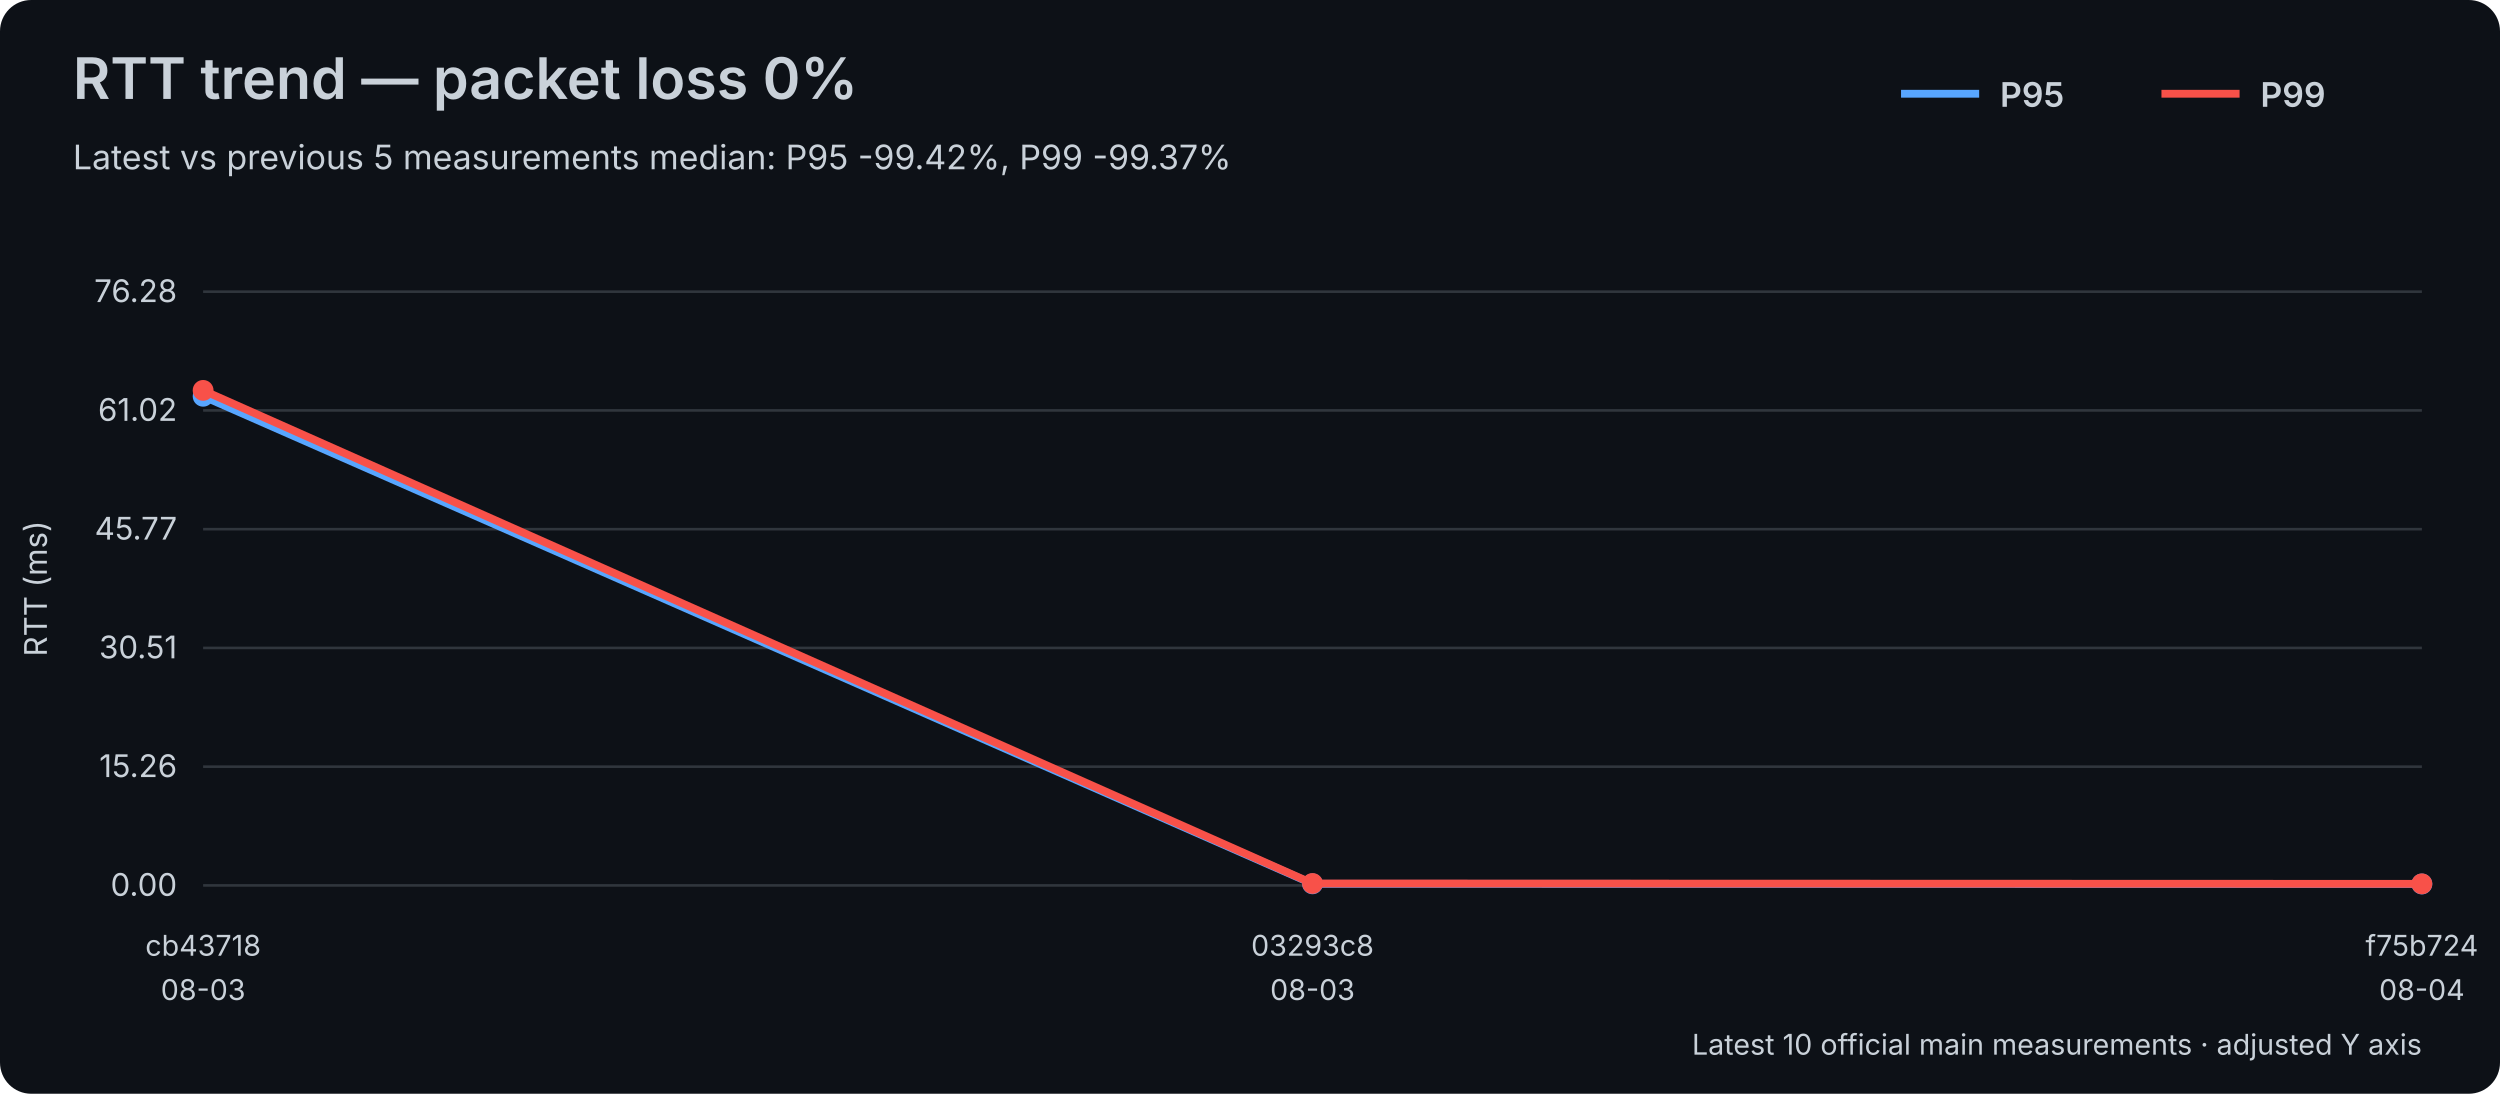
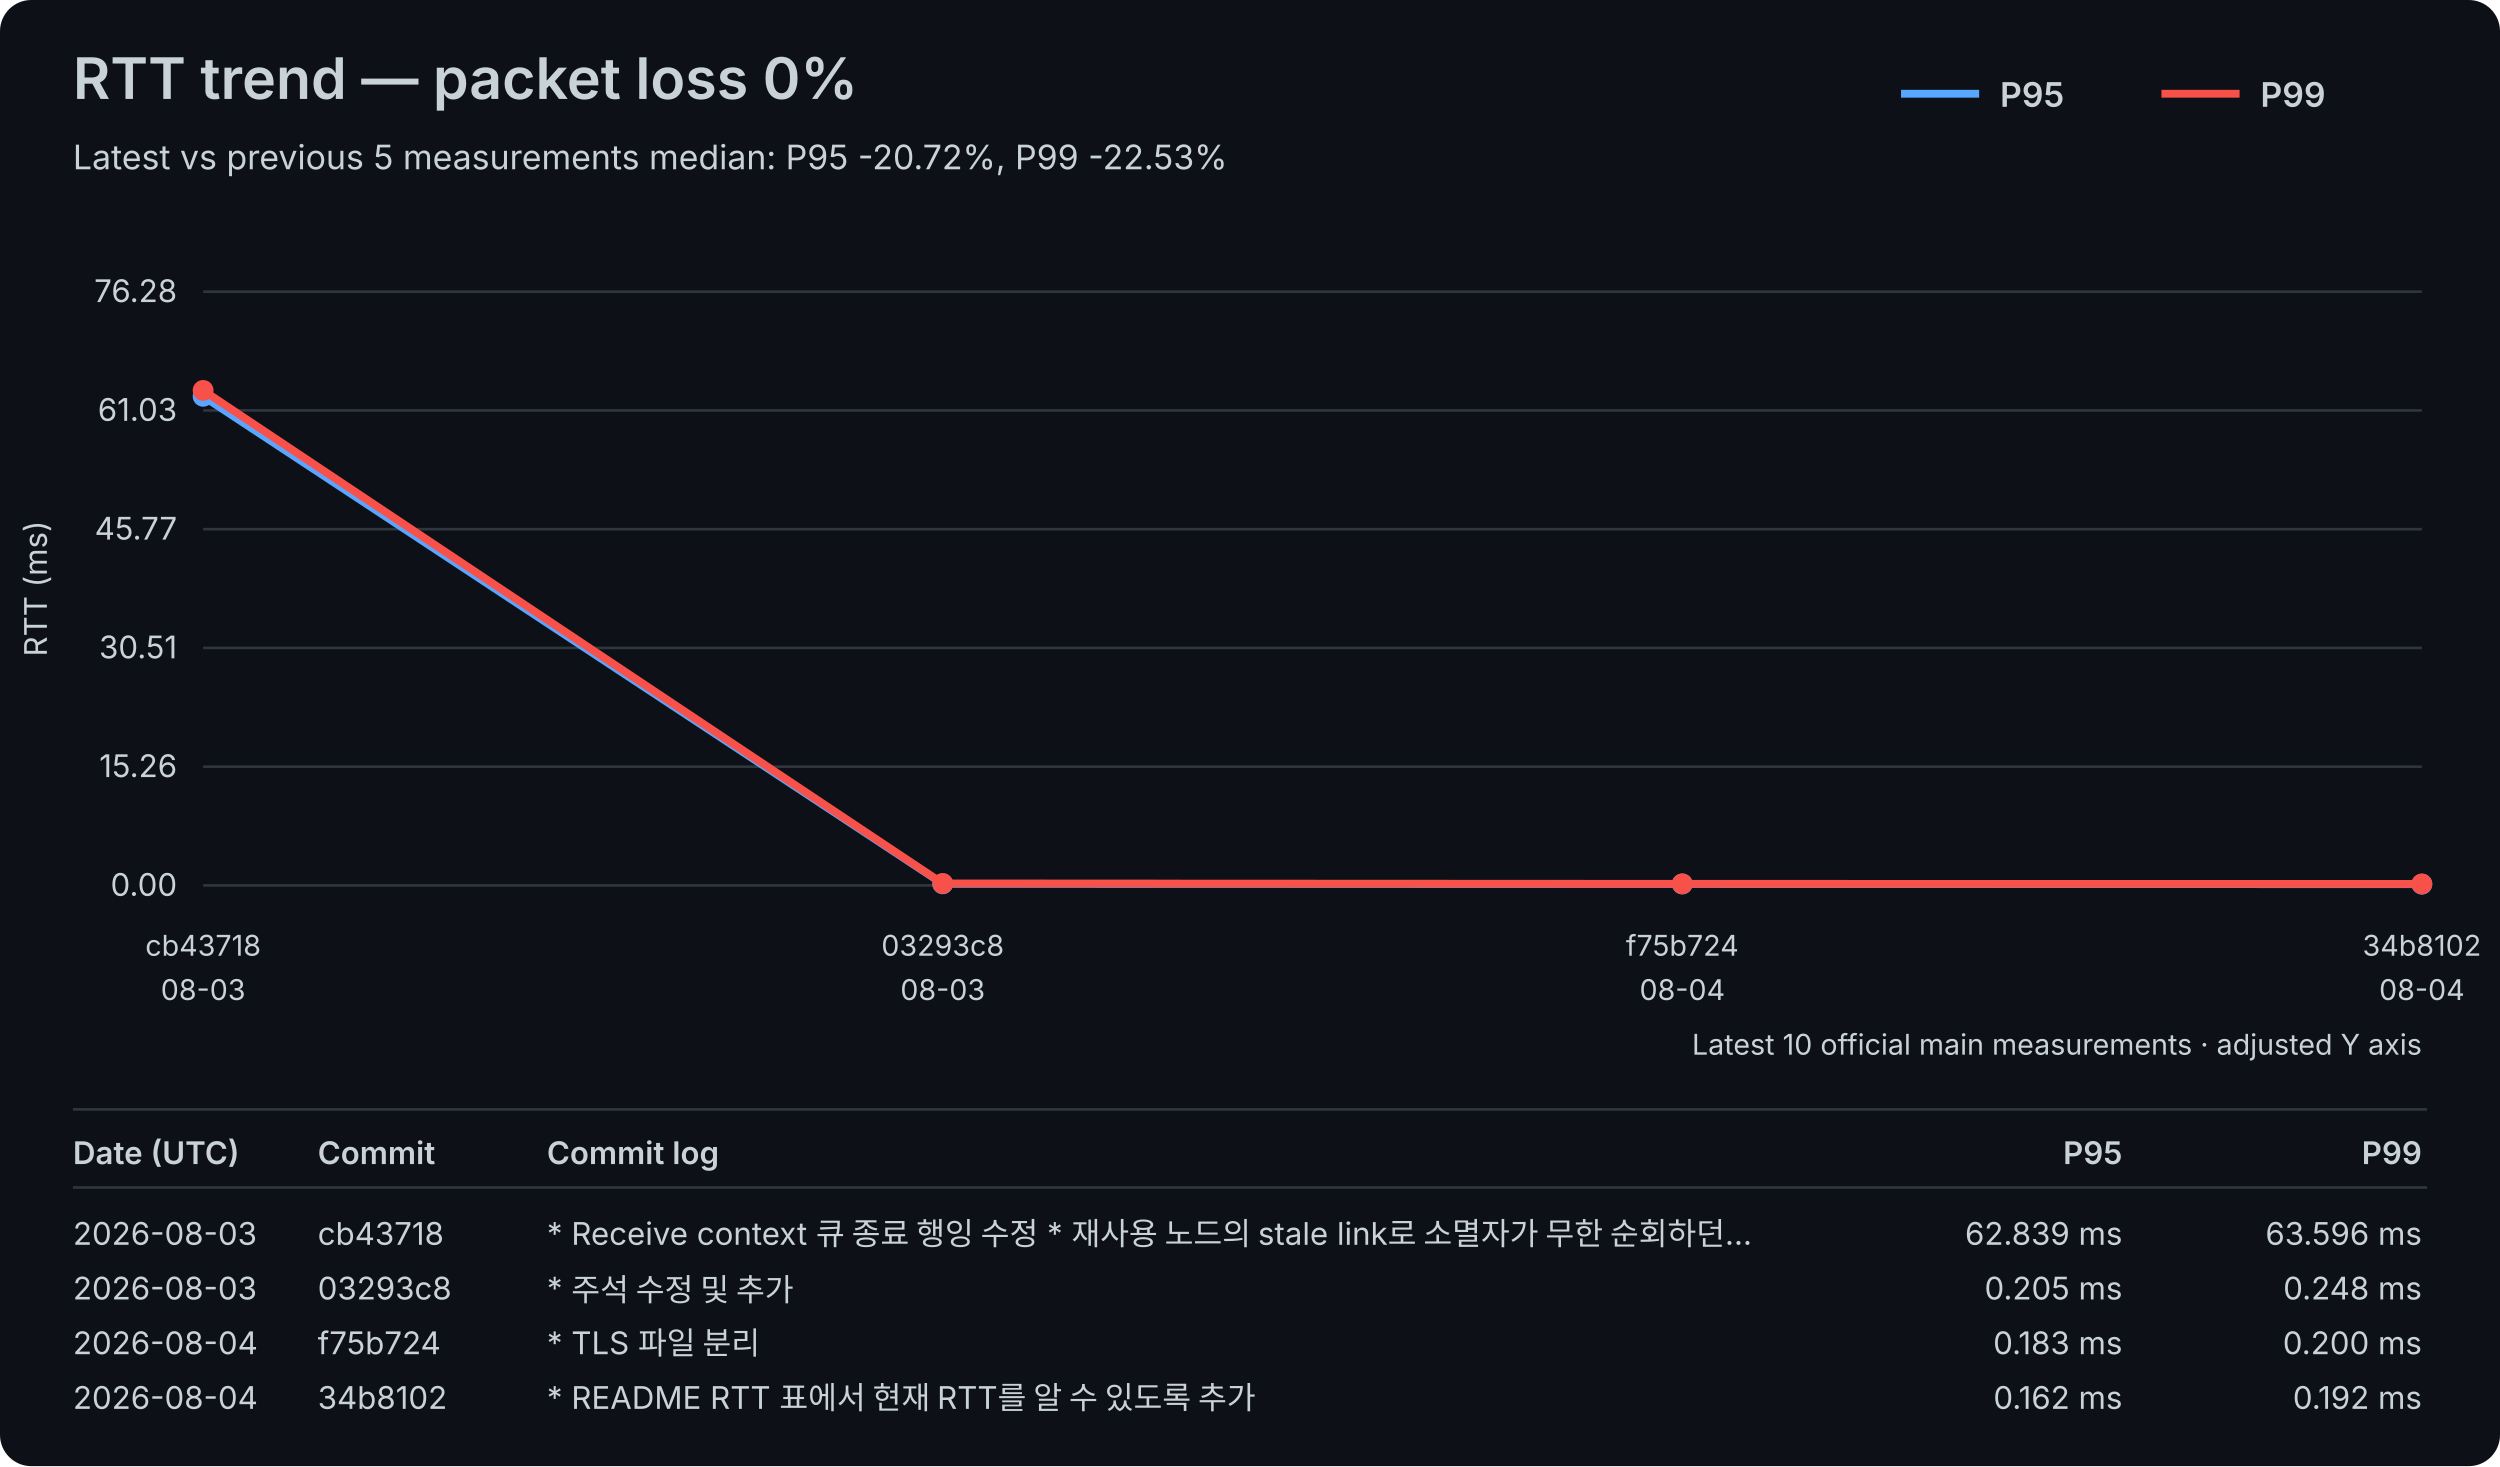
- <svg xmlns="http://www.w3.org/2000/svg" width="960" height="420" viewBox="0 0 960 420">
+ <svg xmlns="http://www.w3.org/2000/svg" width="960" height="563" viewBox="0 0 960 563">
  <rect width="100%" height="100%" fill="#0d1117" rx="12" />
-   <style>text{font-family:-apple-system,BlinkMacSystemFont,"Segoe UI",sans-serif;fill:#c9d1d9}.axis{font-size:12px}.label{font-size:11px}.title{font-size:22px;font-weight:600}.subtitle{font-size:13px}.legend{font-size:13px;font-weight:600}</style>
+   <style>text{font-family:-apple-system,BlinkMacSystemFont,"Segoe UI",sans-serif;fill:#c9d1d9}.axis{font-size:12px}.label{font-size:11px}.title{font-size:22px;font-weight:600}.subtitle{font-size:13px}.legend{font-size:13px;font-weight:600}.table-header{font-size:12px;font-weight:600}.table-row{font-size:12px}</style>
  <text x="28" y="38" class="title">RTT trend — packet loss 0%</text>
-   <text x="28" y="65" class="subtitle">Latest vs previous 5 measurements median: P95 -99.42%, P99 -99.37%</text>
+   <text x="28" y="65" class="subtitle">Latest vs previous 5 measurements median: P95 -20.72%, P99 -22.53%</text>
  <line x1="730" y1="36" x2="760" y2="36" stroke="#58a6ff" stroke-width="3" />
  <text x="768" y="41" class="legend">P95</text>
  <line x1="830" y1="36" x2="860" y2="36" stroke="#f85149" stroke-width="3" />
  <text x="868" y="41" class="legend">P99</text>
  <line x1="78" y1="340.00" x2="930" y2="340.00" stroke="#30363d" stroke-width="1" />
  <text x="68" y="344.00" text-anchor="end" class="axis">0.00</text>
  <line x1="78" y1="294.40" x2="930" y2="294.40" stroke="#30363d" stroke-width="1" />
  <text x="68" y="298.40" text-anchor="end" class="axis">15.26</text>
  <line x1="78" y1="248.80" x2="930" y2="248.80" stroke="#30363d" stroke-width="1" />
  <text x="68" y="252.80" text-anchor="end" class="axis">30.51</text>
  <line x1="78" y1="203.20" x2="930" y2="203.20" stroke="#30363d" stroke-width="1" />
  <text x="68" y="207.20" text-anchor="end" class="axis">45.77</text>
  <line x1="78" y1="157.60" x2="930" y2="157.60" stroke="#30363d" stroke-width="1" />
-   <text x="68" y="161.60" text-anchor="end" class="axis">61.02</text>
+   <text x="68" y="161.60" text-anchor="end" class="axis">61.03</text>
  <line x1="78" y1="112.00" x2="930" y2="112.00" stroke="#30363d" stroke-width="1" />
  <text x="68" y="116.00" text-anchor="end" class="axis">76.28</text>
  <text x="18" y="226.00" transform="rotate(-90 18 226.00)" text-anchor="middle" class="axis">RTT (ms)</text>
  <text x="78.00" y="367" text-anchor="middle" class="label">cb43718</text>
  <text x="78.00" y="384" text-anchor="middle" class="label">08-03</text>
-   <text x="504.00" y="367" text-anchor="middle" class="label">03293c8</text>
-   <text x="504.00" y="384" text-anchor="middle" class="label">08-03</text>
-   <text x="930.00" y="367" text-anchor="middle" class="label">f75b724</text>
+   <text x="362.00" y="367" text-anchor="middle" class="label">03293c8</text>
+   <text x="362.00" y="384" text-anchor="middle" class="label">08-03</text>
+   <text x="646.00" y="367" text-anchor="middle" class="label">f75b724</text>
+   <text x="646.00" y="384" text-anchor="middle" class="label">08-04</text>
+   <text x="930.00" y="367" text-anchor="middle" class="label">34b8102</text>
  <text x="930.00" y="384" text-anchor="middle" class="label">08-04</text>
-   <polyline points="78.00,152.17 504.00,339.39 930.00,339.45" fill="none" stroke="#58a6ff" stroke-width="3" stroke-linejoin="round" stroke-linecap="round" />
-   <circle cx="78.00" cy="152.17" r="4" fill="#58a6ff" />
-   <circle cx="504.00" cy="339.39" r="4" fill="#58a6ff" />
-   <circle cx="930.00" cy="339.45" r="4" fill="#58a6ff" />
-   <polyline points="78.00,149.91 504.00,339.26 930.00,339.40" fill="none" stroke="#f85149" stroke-width="3" stroke-linejoin="round" stroke-linecap="round" />
-   <circle cx="78.00" cy="149.91" r="4" fill="#f85149" />
-   <circle cx="504.00" cy="339.26" r="4" fill="#f85149" />
-   <circle cx="930.00" cy="339.40" r="4" fill="#f85149" />
+   <polyline points="78.00,152.18 362.00,339.39 646.00,339.45 930.00,339.52" fill="none" stroke="#58a6ff" stroke-width="3" stroke-linejoin="round" stroke-linecap="round" />
+   <circle cx="78.00" cy="152.18" r="4" fill="#58a6ff" />
+   <circle cx="362.00" cy="339.39" r="4" fill="#58a6ff" />
+   <circle cx="646.00" cy="339.45" r="4" fill="#58a6ff" />
+   <circle cx="930.00" cy="339.52" r="4" fill="#58a6ff" />
+   <polyline points="78.00,149.92 362.00,339.26 646.00,339.40 930.00,339.43" fill="none" stroke="#f85149" stroke-width="3" stroke-linejoin="round" stroke-linecap="round" />
+   <circle cx="78.00" cy="149.92" r="4" fill="#f85149" />
+   <circle cx="362.00" cy="339.26" r="4" fill="#f85149" />
+   <circle cx="646.00" cy="339.40" r="4" fill="#f85149" />
+   <circle cx="930.00" cy="339.43" r="4" fill="#f85149" />
  <text x="930" y="405" text-anchor="end" class="label">Latest 10 official main measurements · adjusted Y axis</text>
+   <line x1="28" y1="426" x2="932" y2="426" stroke="#30363d" stroke-width="1" />
+   <text x="28" y="447" class="table-header">Date (UTC)</text>
+   <text x="122" y="447" class="table-header">Commit</text>
+   <text x="210" y="447" class="table-header">Commit log</text>
+   <text x="815" y="447" text-anchor="end" class="table-header">P95</text>
+   <text x="930" y="447" text-anchor="end" class="table-header">P99</text>
+   <line x1="28" y1="456" x2="932" y2="456" stroke="#30363d" stroke-width="1" />
+   <text x="28" y="478" class="table-row">2026-08-03</text>
+   <text x="122" y="478" class="table-row">cb43718</text>
+   <text x="210" y="478" class="table-row">* Receive context 큐 종료 행잉 수정   * 재사용 노드의 stale link로 소멸자가 무한 순회하던…</text>
+   <text x="815" y="478" text-anchor="end" class="table-row">62.839 ms</text>
+   <text x="930" y="478" text-anchor="end" class="table-row">63.596 ms</text>
+   <text x="28" y="499" class="table-row">2026-08-03</text>
+   <text x="122" y="499" class="table-row">03293c8</text>
+   <text x="210" y="499" class="table-row">* 주석 수정 및 추가</text>
+   <text x="815" y="499" text-anchor="end" class="table-row">0.205 ms</text>
+   <text x="930" y="499" text-anchor="end" class="table-row">0.248 ms</text>
+   <text x="28" y="520" class="table-row">2026-08-04</text>
+   <text x="122" y="520" class="table-row">f75b724</text>
+   <text x="210" y="520" class="table-row">* TLS 파일 분리</text>
+   <text x="815" y="520" text-anchor="end" class="table-row">0.183 ms</text>
+   <text x="930" y="520" text-anchor="end" class="table-row">0.200 ms</text>
+   <text x="28" y="541" class="table-row">2026-08-04</text>
+   <text x="122" y="541" class="table-row">34b8102</text>
+   <text x="210" y="541" class="table-row">* README RTT 표에서 현재 RTT를 알 수 있도록 추가</text>
+   <text x="815" y="541" text-anchor="end" class="table-row">0.162 ms</text>
+   <text x="930" y="541" text-anchor="end" class="table-row">0.192 ms</text>
</svg>
